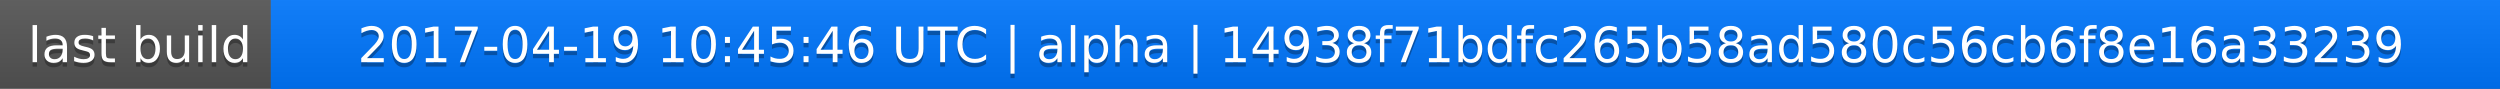
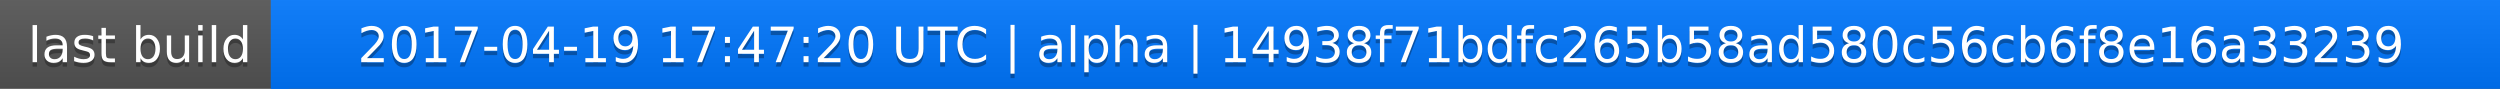
<svg xmlns="http://www.w3.org/2000/svg" width="563" height="20">
  <linearGradient id="a" x2="0" y2="100%">
    <stop offset="0" stop-color="#bbb" stop-opacity=".1" />
    <stop offset="1" stop-opacity=".1" />
  </linearGradient>
  <rect rx="0" width="563" height="20" fill="#555" />
  <rect rx="0" x="61" width="502" height="20" fill="#07f" />
  <path fill="#07f" d="M61 0h4v20h-4z" />
  <rect rx="0" width="563" height="20" fill="url(#a)" />
  <g fill="#fff" text-anchor="middle" font-family="DejaVu Sans,Verdana,Geneva,sans-serif" font-size="11">
    <text x="31.5" y="15" fill="#010101" fill-opacity=".3">last build</text>
    <text x="31.5" y="14">last build</text>
-     <text x="311" y="15" fill="#010101" fill-opacity=".3">2017-04-19 10:45:46 UTC | alpha | 14938f71bdfc265b58ad580c56cb6f8e16a33239</text>
-     <text x="311" y="14">2017-04-19 10:45:46 UTC | alpha | 14938f71bdfc265b58ad580c56cb6f8e16a33239</text>
+     <text x="311" y="15" fill="#010101" fill-opacity=".3">2017-04-19 17:47:20 UTC | alpha | 14938f71bdfc265b58ad580c56cb6f8e16a33239</text>
+     <text x="311" y="14">2017-04-19 17:47:20 UTC | alpha | 14938f71bdfc265b58ad580c56cb6f8e16a33239</text>
  </g>
</svg>
